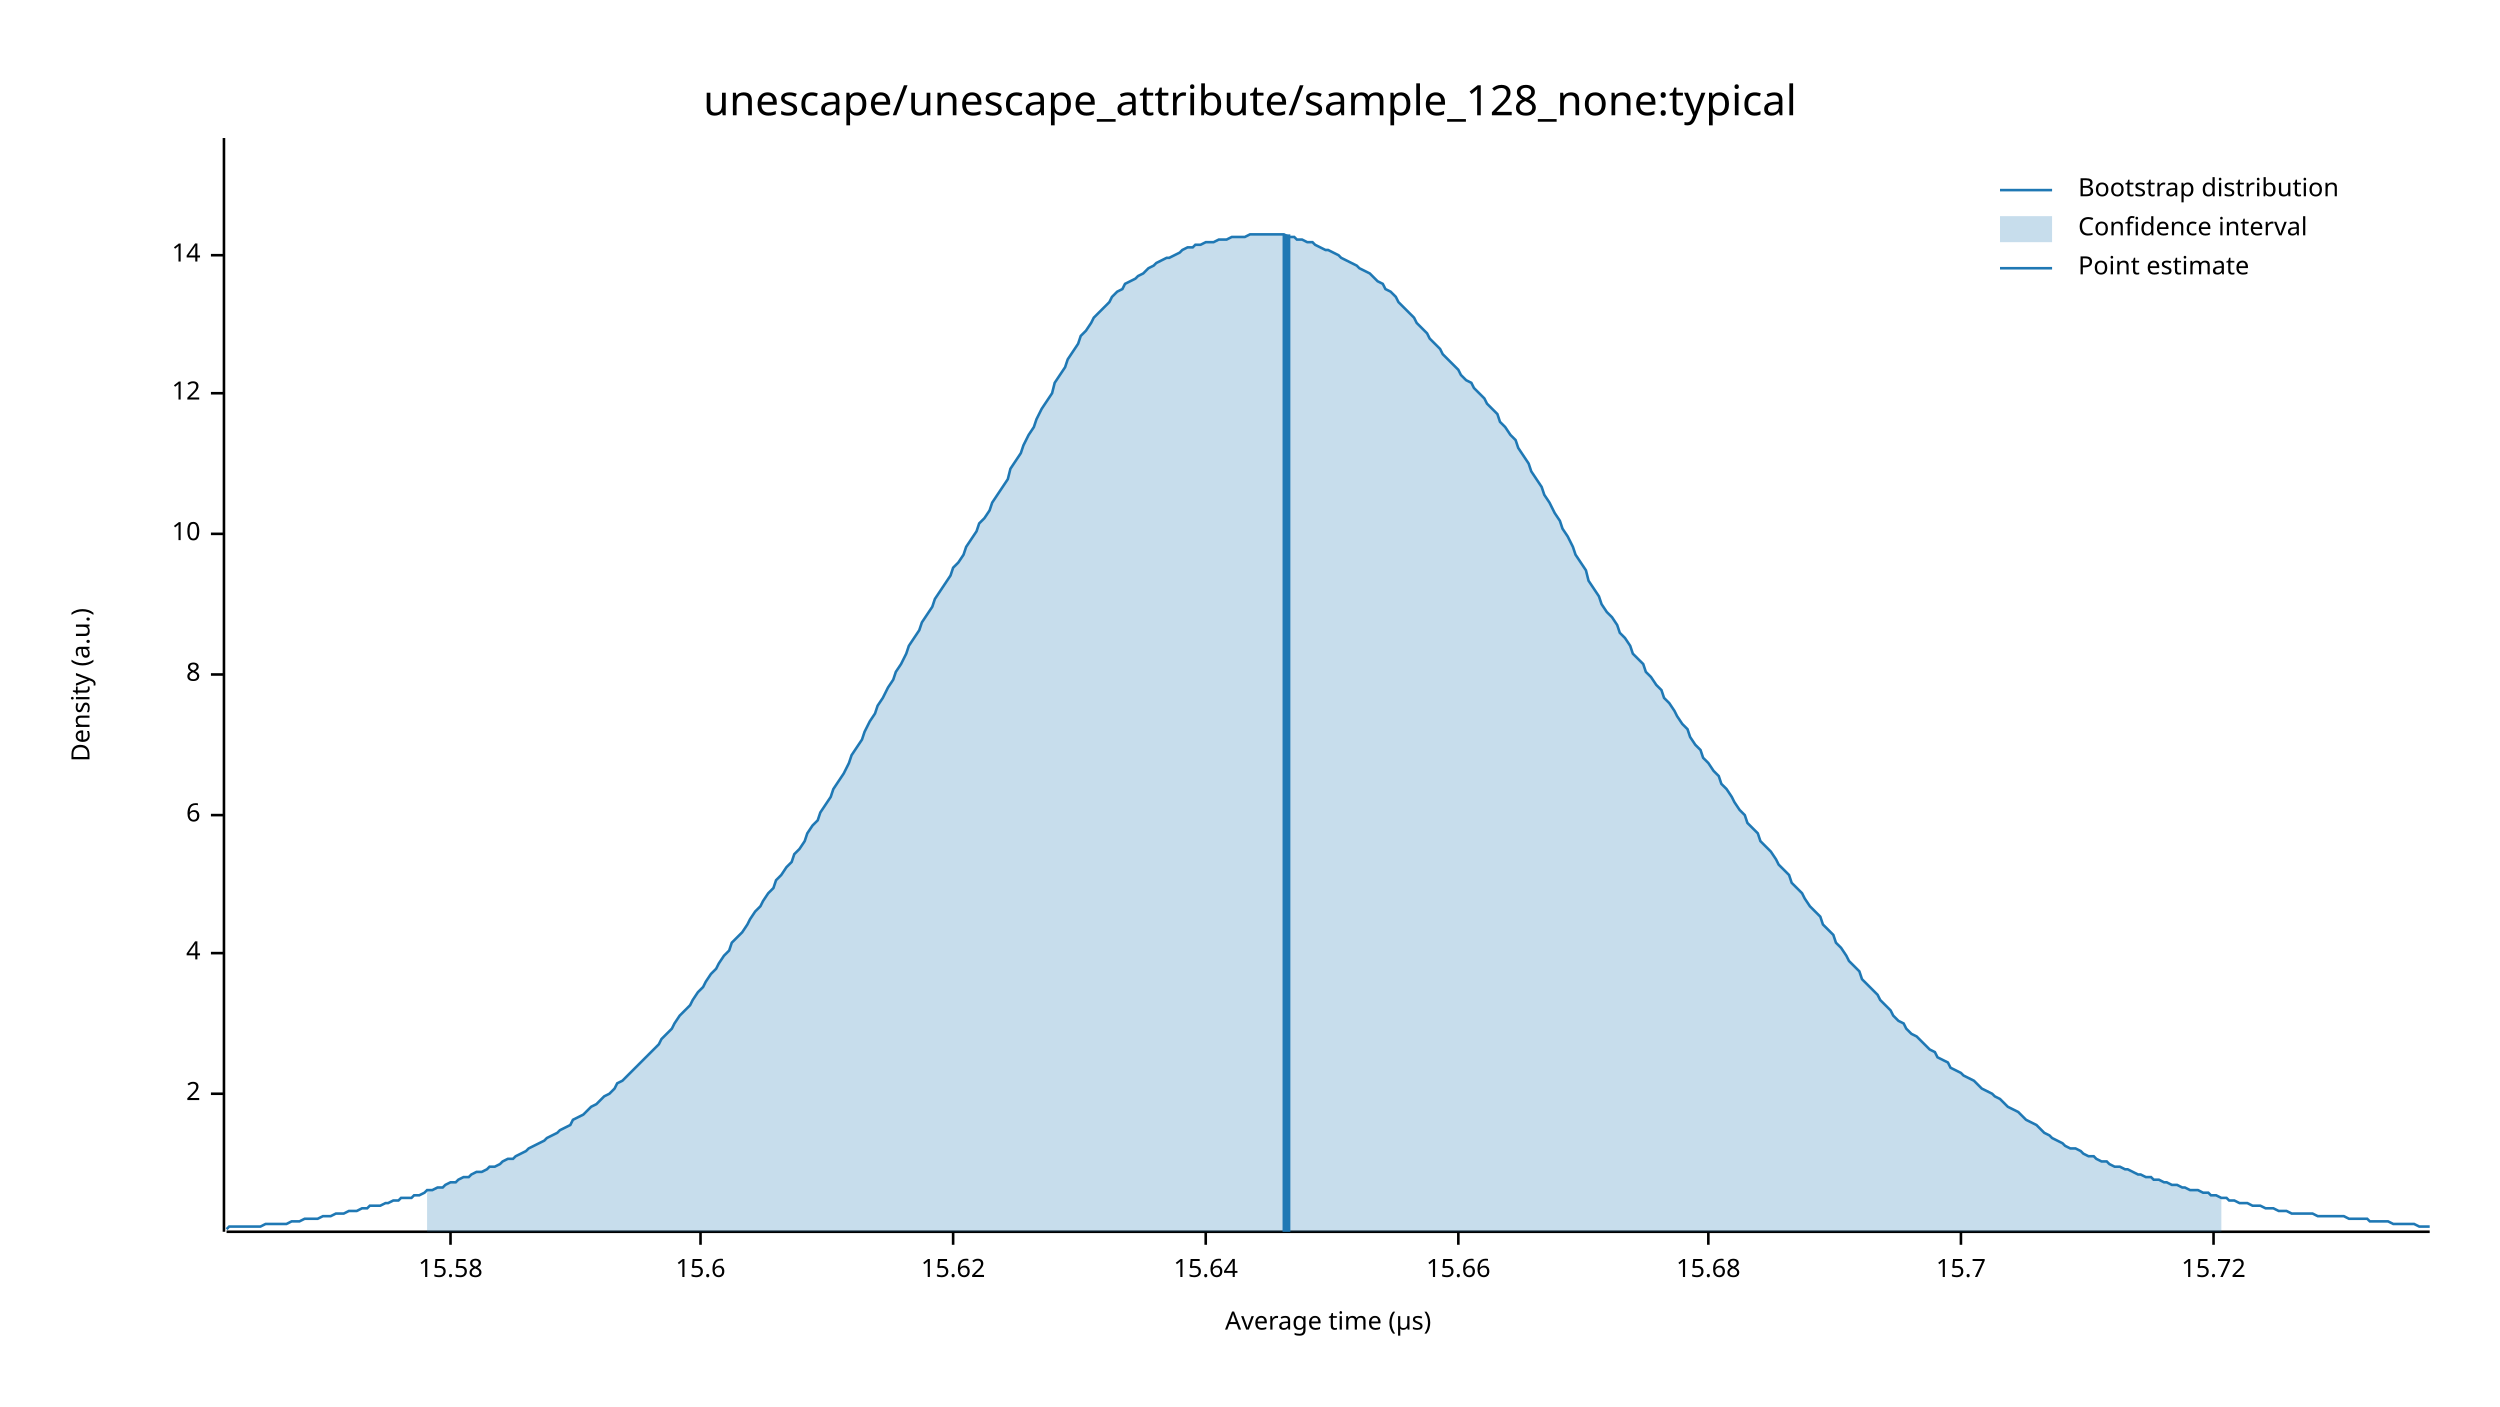
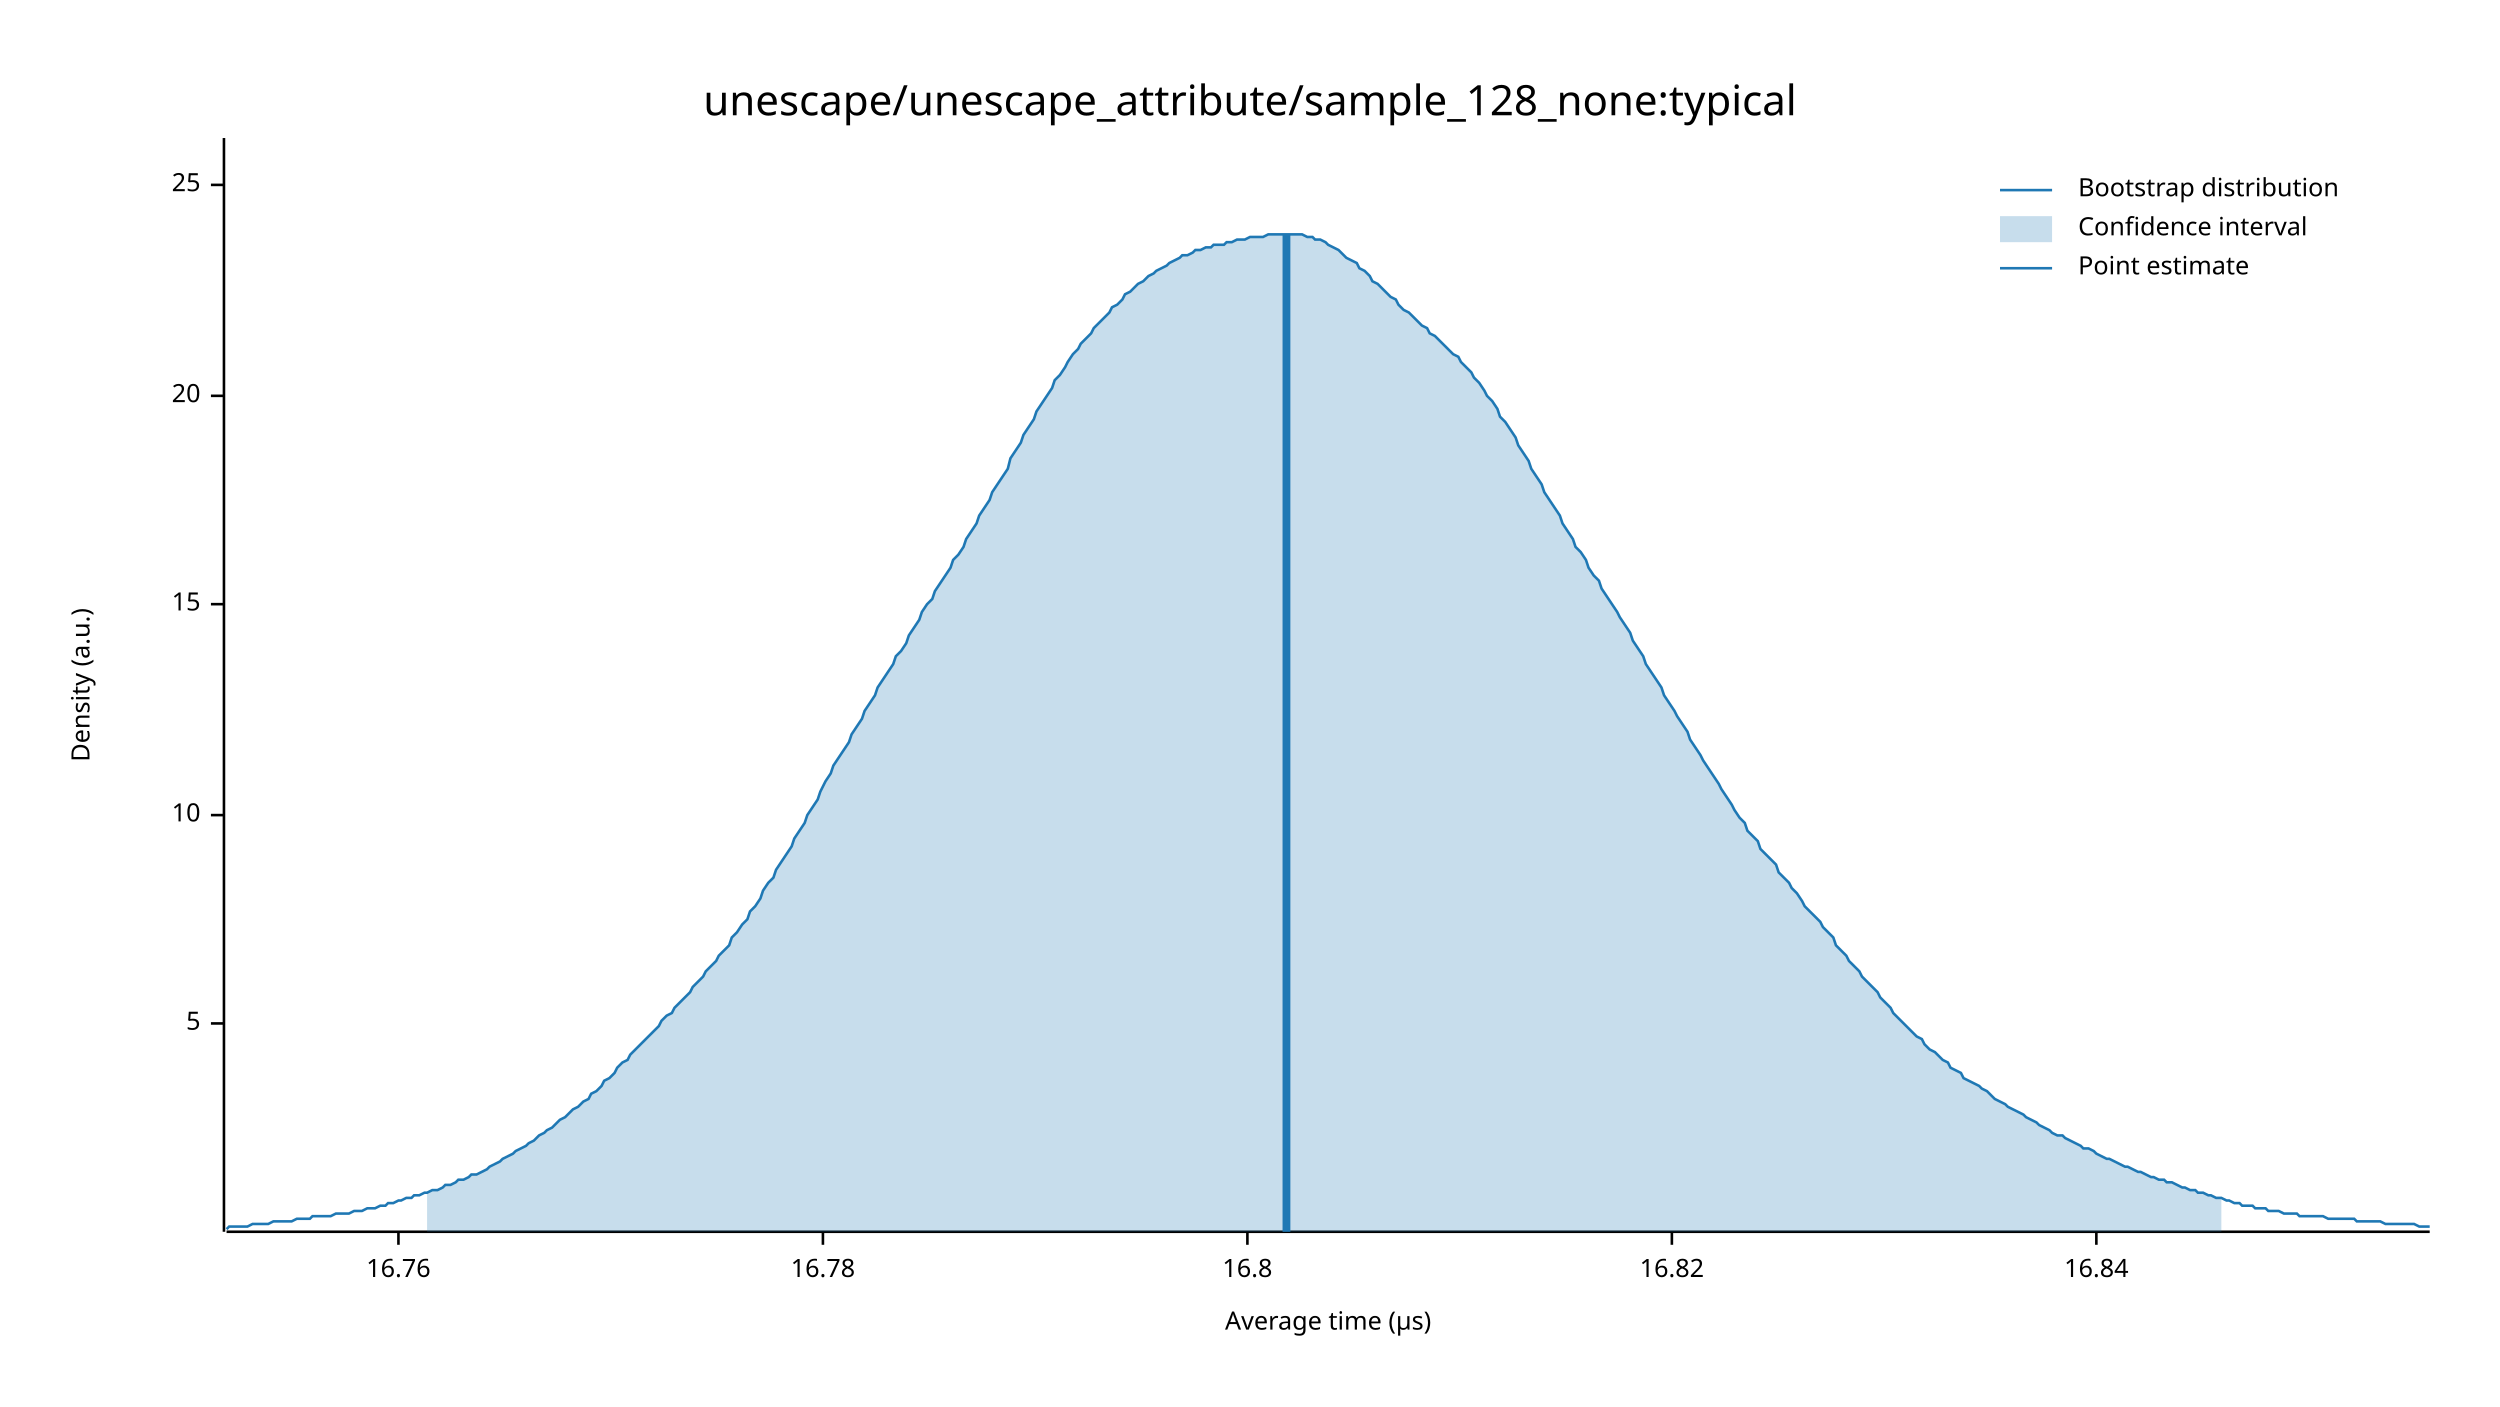
<svg xmlns="http://www.w3.org/2000/svg" width="960" height="540" viewBox="0 0 960 540">
  <text x="480" y="32" dy="0.76em" text-anchor="middle" font-family="sans-serif" font-size="16.129" opacity="1" fill="#000000">
unescape/unescape_attribute/sample_128_none:typical
</text>
  <text x="27" y="263" dy="0.76em" text-anchor="middle" font-family="sans-serif" font-size="9.677" opacity="1" fill="#000000" transform="rotate(270, 27, 263)">
Density (a.u.)
</text>
  <text x="510" y="513" dy="-0.5ex" text-anchor="middle" font-family="sans-serif" font-size="9.677" opacity="1" fill="#000000">
Average time (µs)
</text>
  <polyline fill="none" opacity="1" stroke="#000000" stroke-width="1" points="86,53 86,473 " />
-   <text x="77" y="420" dy="0.5ex" text-anchor="end" font-family="sans-serif" font-size="9.677" opacity="1" fill="#000000">
- 2
+   <text x="77" y="393" dy="0.5ex" text-anchor="end" font-family="sans-serif" font-size="9.677" opacity="1" fill="#000000">
+ 5
</text>
-   <polyline fill="none" opacity="1" stroke="#000000" stroke-width="1" points="81,420 86,420 " />
-   <text x="77" y="366" dy="0.5ex" text-anchor="end" font-family="sans-serif" font-size="9.677" opacity="1" fill="#000000">
- 4
- </text>
-   <polyline fill="none" opacity="1" stroke="#000000" stroke-width="1" points="81,366 86,366 " />
+   <polyline fill="none" opacity="1" stroke="#000000" stroke-width="1" points="81,393 86,393 " />
  <text x="77" y="313" dy="0.5ex" text-anchor="end" font-family="sans-serif" font-size="9.677" opacity="1" fill="#000000">
- 6
+ 10
</text>
  <polyline fill="none" opacity="1" stroke="#000000" stroke-width="1" points="81,313 86,313 " />
-   <text x="77" y="259" dy="0.5ex" text-anchor="end" font-family="sans-serif" font-size="9.677" opacity="1" fill="#000000">
- 8
+   <text x="77" y="232" dy="0.5ex" text-anchor="end" font-family="sans-serif" font-size="9.677" opacity="1" fill="#000000">
+ 15
</text>
-   <polyline fill="none" opacity="1" stroke="#000000" stroke-width="1" points="81,259 86,259 " />
-   <text x="77" y="205" dy="0.5ex" text-anchor="end" font-family="sans-serif" font-size="9.677" opacity="1" fill="#000000">
- 10
+   <polyline fill="none" opacity="1" stroke="#000000" stroke-width="1" points="81,232 86,232 " />
+   <text x="77" y="152" dy="0.5ex" text-anchor="end" font-family="sans-serif" font-size="9.677" opacity="1" fill="#000000">
+ 20
</text>
-   <polyline fill="none" opacity="1" stroke="#000000" stroke-width="1" points="81,205 86,205 " />
-   <text x="77" y="151" dy="0.5ex" text-anchor="end" font-family="sans-serif" font-size="9.677" opacity="1" fill="#000000">
- 12
+   <polyline fill="none" opacity="1" stroke="#000000" stroke-width="1" points="81,152 86,152 " />
+   <text x="77" y="71" dy="0.5ex" text-anchor="end" font-family="sans-serif" font-size="9.677" opacity="1" fill="#000000">
+ 25
</text>
-   <polyline fill="none" opacity="1" stroke="#000000" stroke-width="1" points="81,151 86,151 " />
-   <text x="77" y="98" dy="0.5ex" text-anchor="end" font-family="sans-serif" font-size="9.677" opacity="1" fill="#000000">
- 14
+   <polyline fill="none" opacity="1" stroke="#000000" stroke-width="1" points="81,71 86,71 " />
+   <polyline fill="none" opacity="1" stroke="#000000" stroke-width="1" points="87,473 933,473 " />
+   <text x="153" y="483" dy="0.76em" text-anchor="middle" font-family="sans-serif" font-size="9.677" opacity="1" fill="#000000">
+ 16.76
</text>
-   <polyline fill="none" opacity="1" stroke="#000000" stroke-width="1" points="81,98 86,98 " />
-   <polyline fill="none" opacity="1" stroke="#000000" stroke-width="1" points="87,473 933,473 " />
-   <text x="173" y="483" dy="0.76em" text-anchor="middle" font-family="sans-serif" font-size="9.677" opacity="1" fill="#000000">
- 15.58
+   <polyline fill="none" opacity="1" stroke="#000000" stroke-width="1" points="153,473 153,478 " />
+   <text x="316" y="483" dy="0.76em" text-anchor="middle" font-family="sans-serif" font-size="9.677" opacity="1" fill="#000000">
+ 16.78
</text>
-   <polyline fill="none" opacity="1" stroke="#000000" stroke-width="1" points="173,473 173,478 " />
-   <text x="269" y="483" dy="0.76em" text-anchor="middle" font-family="sans-serif" font-size="9.677" opacity="1" fill="#000000">
- 15.6
+   <polyline fill="none" opacity="1" stroke="#000000" stroke-width="1" points="316,473 316,478 " />
+   <text x="479" y="483" dy="0.76em" text-anchor="middle" font-family="sans-serif" font-size="9.677" opacity="1" fill="#000000">
+ 16.8
</text>
-   <polyline fill="none" opacity="1" stroke="#000000" stroke-width="1" points="269,473 269,478 " />
-   <text x="366" y="483" dy="0.76em" text-anchor="middle" font-family="sans-serif" font-size="9.677" opacity="1" fill="#000000">
- 15.62
+   <polyline fill="none" opacity="1" stroke="#000000" stroke-width="1" points="479,473 479,478 " />
+   <text x="642" y="483" dy="0.76em" text-anchor="middle" font-family="sans-serif" font-size="9.677" opacity="1" fill="#000000">
+ 16.82
</text>
-   <polyline fill="none" opacity="1" stroke="#000000" stroke-width="1" points="366,473 366,478 " />
-   <text x="463" y="483" dy="0.76em" text-anchor="middle" font-family="sans-serif" font-size="9.677" opacity="1" fill="#000000">
- 15.64
+   <polyline fill="none" opacity="1" stroke="#000000" stroke-width="1" points="642,473 642,478 " />
+   <text x="805" y="483" dy="0.76em" text-anchor="middle" font-family="sans-serif" font-size="9.677" opacity="1" fill="#000000">
+ 16.84
</text>
-   <polyline fill="none" opacity="1" stroke="#000000" stroke-width="1" points="463,473 463,478 " />
-   <text x="560" y="483" dy="0.76em" text-anchor="middle" font-family="sans-serif" font-size="9.677" opacity="1" fill="#000000">
- 15.66
- </text>
-   <polyline fill="none" opacity="1" stroke="#000000" stroke-width="1" points="560,473 560,478 " />
-   <text x="656" y="483" dy="0.76em" text-anchor="middle" font-family="sans-serif" font-size="9.677" opacity="1" fill="#000000">
- 15.68
- </text>
-   <polyline fill="none" opacity="1" stroke="#000000" stroke-width="1" points="656,473 656,478 " />
-   <text x="753" y="483" dy="0.76em" text-anchor="middle" font-family="sans-serif" font-size="9.677" opacity="1" fill="#000000">
- 15.7
- </text>
-   <polyline fill="none" opacity="1" stroke="#000000" stroke-width="1" points="753,473 753,478 " />
-   <text x="850" y="483" dy="0.76em" text-anchor="middle" font-family="sans-serif" font-size="9.677" opacity="1" fill="#000000">
- 15.72
- </text>
-   <polyline fill="none" opacity="1" stroke="#000000" stroke-width="1" points="850,473 850,478 " />
-   <polyline fill="none" opacity="1" stroke="#1F78B4" stroke-width="1" points="87,472 88,471 90,471 92,471 93,471 95,471 97,471 98,471 100,471 102,470 103,470 105,470 107,470 109,470 110,470 112,469 114,469 115,469 117,468 119,468 120,468 122,468 124,467 125,467 127,467 129,466 131,466 132,466 134,465 136,465 137,465 139,464 141,464 142,463 144,463 146,463 148,462 149,462 151,461 153,461 154,460 156,460 158,460 159,459 161,459 163,458 164,457 166,457 168,456 170,456 171,455 173,454 175,454 176,453 178,452 180,452 181,451 183,450 185,450 187,449 188,448 190,448 192,447 193,446 195,445 197,445 198,444 200,443 202,442 203,441 205,440 207,439 209,438 210,437 212,436 214,435 215,434 217,433 219,432 220,430 222,429 224,428 226,426 227,425 229,424 231,422 232,421 234,420 236,418 237,416 239,415 241,413 242,412 244,410 246,408 248,406 249,405 251,403 253,401 254,399 256,397 258,395 259,393 261,390 263,388 265,386 266,384 268,381 270,379 271,377 273,374 275,372 276,370 278,367 280,365 281,362 283,360 285,358 287,355 288,353 290,350 292,348 293,346 295,343 297,341 298,338 300,336 302,333 304,331 305,328 307,326 309,323 310,320 312,317 314,315 315,312 317,309 319,306 320,303 322,300 324,297 326,293 327,290 329,287 331,284 332,281 334,277 336,274 337,271 339,268 341,264 343,261 344,258 346,255 348,251 349,248 351,245 353,242 354,239 356,236 358,233 359,230 361,227 363,224 365,221 366,218 368,216 370,213 371,210 373,207 375,204 376,201 378,199 380,196 381,193 383,190 385,187 387,184 388,180 390,177 392,174 393,171 395,167 397,164 398,161 400,157 402,154 404,151 405,147 407,144 409,141 410,138 412,135 414,132 415,129 417,127 419,124 420,122 422,120 424,118 426,116 427,114 429,112 431,111 432,109 434,108 436,107 437,106 439,105 441,103 443,102 444,101 446,100 448,99 449,99 451,98 453,97 454,96 456,95 458,95 459,94 461,94 463,93 465,93 466,93 468,92 470,92 471,92 473,91 475,91 476,91 478,91 480,90 482,90 483,90 485,90 487,90 488,90 490,90 492,90 493,90 495,91 497,91 498,92 500,92 502,93 504,93 505,94 507,95 509,96 510,96 512,97 514,98 515,99 517,100 519,101 521,102 522,103 524,104 526,105 527,106 529,108 531,109 532,111 534,112 536,114 537,116 539,118 541,120 543,122 544,124 546,126 548,128 549,130 551,132 553,134 554,136 556,138 558,140 560,142 561,144 563,146 565,147 566,149 568,151 570,153 571,155 573,157 575,159 576,162 578,164 580,167 582,169 583,172 585,175 587,178 588,181 590,184 592,187 593,190 595,193 597,197 599,200 600,203 602,206 604,210 605,213 607,216 609,219 610,223 612,226 614,229 615,232 617,235 619,237 621,240 622,243 624,245 626,248 627,251 629,253 631,255 632,258 634,260 636,263 638,265 639,268 641,270 643,273 644,275 646,278 648,280 649,283 651,286 653,288 654,291 656,293 658,296 660,298 661,301 663,303 665,306 666,308 668,311 670,313 671,316 673,318 675,320 676,323 678,325 680,327 682,330 683,332 685,334 687,336 688,339 690,341 692,343 693,345 695,348 697,350 699,352 700,355 702,357 704,359 705,362 707,364 709,367 710,369 712,371 714,373 715,376 717,378 719,380 721,382 722,384 724,386 726,388 727,390 729,392 731,393 732,395 734,397 736,398 738,400 739,401 741,403 743,404 744,406 746,407 748,408 749,410 751,411 753,412 754,413 756,414 758,415 760,417 761,418 763,419 765,420 766,421 768,422 770,424 771,425 773,426 775,427 777,429 778,430 780,431 782,432 783,433 785,435 787,436 788,437 790,438 792,439 793,440 795,441 797,441 799,442 800,443 802,444 804,444 805,445 807,446 809,446 810,447 812,448 814,448 816,449 817,449 819,450 821,451 822,451 824,452 826,452 827,453 829,453 831,454 832,454 834,455 836,455 838,456 839,456 841,457 843,457 844,457 846,458 848,458 849,459 851,459 853,460 855,460 856,461 858,461 860,462 861,462 863,462 865,463 866,463 868,463 870,464 871,464 873,464 875,465 877,465 878,465 880,466 882,466 883,466 885,466 887,466 888,466 890,467 892,467 894,467 895,467 897,467 899,467 900,467 902,468 904,468 905,468 907,468 909,468 910,469 912,469 914,469 916,469 917,469 919,470 921,470 922,470 924,470 926,470 927,470 929,471 931,471 933,471 " />
-   <polygon opacity="0.25" fill="#1F78B4" points="164,457 166,457 168,456 170,456 171,455 173,454 175,454 176,453 178,452 180,452 181,451 183,450 185,450 187,449 188,448 190,448 192,447 193,446 195,445 197,445 198,444 200,443 202,442 203,441 205,440 207,439 209,438 210,437 212,436 214,435 215,434 217,433 219,432 220,430 222,429 224,428 226,426 227,425 229,424 231,422 232,421 234,420 236,418 237,416 239,415 241,413 242,412 244,410 246,408 248,406 249,405 251,403 253,401 254,399 256,397 258,395 259,393 261,390 263,388 265,386 266,384 268,381 270,379 271,377 273,374 275,372 276,370 278,367 280,365 281,362 283,360 285,358 287,355 288,353 290,350 292,348 293,346 295,343 297,341 298,338 300,336 302,333 304,331 305,328 307,326 309,323 310,320 312,317 314,315 315,312 317,309 319,306 320,303 322,300 324,297 326,293 327,290 329,287 331,284 332,281 334,277 336,274 337,271 339,268 341,264 343,261 344,258 346,255 348,251 349,248 351,245 353,242 354,239 356,236 358,233 359,230 361,227 363,224 365,221 366,218 368,216 370,213 371,210 373,207 375,204 376,201 378,199 380,196 381,193 383,190 385,187 387,184 388,180 390,177 392,174 393,171 395,167 397,164 398,161 400,157 402,154 404,151 405,147 407,144 409,141 410,138 412,135 414,132 415,129 417,127 419,124 420,122 422,120 424,118 426,116 427,114 429,112 431,111 432,109 434,108 436,107 437,106 439,105 441,103 443,102 444,101 446,100 448,99 449,99 451,98 453,97 454,96 456,95 458,95 459,94 461,94 463,93 465,93 466,93 468,92 470,92 471,92 473,91 475,91 476,91 478,91 480,90 482,90 483,90 485,90 487,90 488,90 490,90 492,90 493,90 495,91 497,91 498,92 500,92 502,93 504,93 505,94 507,95 509,96 510,96 512,97 514,98 515,99 517,100 519,101 521,102 522,103 524,104 526,105 527,106 529,108 531,109 532,111 534,112 536,114 537,116 539,118 541,120 543,122 544,124 546,126 548,128 549,130 551,132 553,134 554,136 556,138 558,140 560,142 561,144 563,146 565,147 566,149 568,151 570,153 571,155 573,157 575,159 576,162 578,164 580,167 582,169 583,172 585,175 587,178 588,181 590,184 592,187 593,190 595,193 597,197 599,200 600,203 602,206 604,210 605,213 607,216 609,219 610,223 612,226 614,229 615,232 617,235 619,237 621,240 622,243 624,245 626,248 627,251 629,253 631,255 632,258 634,260 636,263 638,265 639,268 641,270 643,273 644,275 646,278 648,280 649,283 651,286 653,288 654,291 656,293 658,296 660,298 661,301 663,303 665,306 666,308 668,311 670,313 671,316 673,318 675,320 676,323 678,325 680,327 682,330 683,332 685,334 687,336 688,339 690,341 692,343 693,345 695,348 697,350 699,352 700,355 702,357 704,359 705,362 707,364 709,367 710,369 712,371 714,373 715,376 717,378 719,380 721,382 722,384 724,386 726,388 727,390 729,392 731,393 732,395 734,397 736,398 738,400 739,401 741,403 743,404 744,406 746,407 748,408 749,410 751,411 753,412 754,413 756,414 758,415 760,417 761,418 763,419 765,420 766,421 768,422 770,424 771,425 773,426 775,427 777,429 778,430 780,431 782,432 783,433 785,435 787,436 788,437 790,438 792,439 793,440 795,441 797,441 799,442 800,443 802,444 804,444 805,445 807,446 809,446 810,447 812,448 814,448 816,449 817,449 819,450 821,451 822,451 824,452 826,452 827,453 829,453 831,454 832,454 834,455 836,455 838,456 839,456 841,457 843,457 844,457 846,458 848,458 849,459 851,459 853,460 853,473 164,473 " />
+   <polyline fill="none" opacity="1" stroke="#000000" stroke-width="1" points="805,473 805,478 " />
+   <polyline fill="none" opacity="1" stroke="#1F78B4" stroke-width="1" points="87,472 88,471 90,471 92,471 93,471 95,471 97,470 98,470 100,470 102,470 103,470 105,469 107,469 109,469 110,469 112,469 114,468 115,468 117,468 119,468 120,467 122,467 124,467 125,467 127,467 129,466 131,466 132,466 134,466 136,465 137,465 139,465 141,464 142,464 144,464 146,463 148,463 149,462 151,462 153,461 154,461 156,460 158,460 159,459 161,459 163,458 164,458 166,457 168,457 170,456 171,455 173,455 175,454 176,453 178,453 180,452 181,451 183,451 185,450 187,449 188,448 190,447 192,446 193,445 195,444 197,443 198,442 200,441 202,440 203,439 205,438 207,436 209,435 210,434 212,433 214,431 215,430 217,429 219,427 220,426 222,425 224,423 226,422 227,420 229,419 231,417 232,415 234,414 236,412 237,410 239,408 241,407 242,405 244,403 246,401 248,399 249,398 251,396 253,394 254,392 256,390 258,389 259,387 261,385 263,383 265,381 266,379 268,377 270,375 271,373 273,371 275,369 276,367 278,365 280,363 281,360 283,358 285,355 287,353 288,350 290,348 292,345 293,342 295,339 297,337 298,334 300,331 302,328 304,325 305,322 307,319 309,316 310,313 312,310 314,307 315,304 317,300 319,297 320,294 322,291 324,288 326,285 327,282 329,279 331,276 332,273 334,270 336,267 337,264 339,261 341,258 343,255 344,252 346,250 348,247 349,244 351,241 353,238 354,235 356,232 358,230 359,227 361,224 363,221 365,218 366,215 368,213 370,210 371,207 373,204 375,201 376,198 378,195 380,192 381,189 383,186 385,183 387,180 388,176 390,173 392,170 393,167 395,164 397,161 398,158 400,155 402,152 404,149 405,146 407,144 409,141 410,139 412,136 414,134 415,132 417,130 419,128 420,126 422,124 424,122 426,120 427,118 429,117 431,115 432,113 434,112 436,110 437,109 439,108 441,106 443,105 444,104 446,103 448,102 449,101 451,100 453,99 454,98 456,98 458,97 459,96 461,96 463,95 465,95 466,94 468,94 470,94 471,93 473,93 475,92 476,92 478,92 480,91 482,91 483,91 485,91 487,90 488,90 490,90 492,90 493,90 495,90 497,90 498,90 500,90 502,91 504,91 505,92 507,92 509,93 510,94 512,95 514,96 515,97 517,99 519,100 521,101 522,103 524,104 526,106 527,108 529,109 531,111 532,112 534,114 536,115 537,117 539,119 541,120 543,122 544,123 546,125 548,126 549,128 551,129 553,131 554,132 556,134 558,136 560,137 561,139 563,141 565,143 566,145 568,147 570,150 571,152 573,154 575,157 576,160 578,162 580,165 582,168 583,171 585,174 587,177 588,180 590,183 592,186 593,189 595,192 597,195 599,198 600,201 602,204 604,207 605,210 607,212 609,215 610,218 612,221 614,223 615,226 617,229 619,232 621,235 622,237 624,240 626,243 627,246 629,249 631,252 632,255 634,258 636,261 638,264 639,267 641,270 643,273 644,275 646,278 648,281 649,284 651,287 653,290 654,292 656,295 658,298 660,301 661,303 663,306 665,309 666,311 668,314 670,316 671,319 673,321 675,323 676,326 678,328 680,330 682,332 683,335 685,337 687,339 688,341 690,343 692,346 693,348 695,350 697,352 699,354 700,356 702,358 704,360 705,363 707,365 709,367 710,369 712,371 714,373 715,375 717,377 719,379 721,381 722,383 724,385 726,387 727,389 729,391 731,393 732,394 734,396 736,398 738,399 739,401 741,403 743,404 744,405 746,407 748,408 749,410 751,411 753,412 754,414 756,415 758,416 760,417 761,418 763,419 765,421 766,422 768,423 770,424 771,425 773,426 775,427 777,428 778,429 780,430 782,431 783,432 785,433 787,434 788,435 790,436 792,436 793,437 795,438 797,439 799,440 800,441 802,441 804,442 805,443 807,444 809,445 810,445 812,446 814,447 816,448 817,448 819,449 821,450 822,450 824,451 826,452 827,452 829,453 831,453 832,454 834,454 836,455 838,456 839,456 841,457 843,457 844,458 846,458 848,459 849,459 851,460 853,460 855,461 856,461 858,462 860,462 861,463 863,463 865,463 866,464 868,464 870,464 871,465 873,465 875,465 877,466 878,466 880,466 882,466 883,467 885,467 887,467 888,467 890,467 892,467 894,468 895,468 897,468 899,468 900,468 902,468 904,468 905,469 907,469 909,469 910,469 912,469 914,469 916,470 917,470 919,470 921,470 922,470 924,470 926,470 927,470 929,471 931,471 933,471 " />
+   <polygon opacity="0.25" fill="#1F78B4" points="164,458 166,457 168,457 170,456 171,455 173,455 175,454 176,453 178,453 180,452 181,451 183,451 185,450 187,449 188,448 190,447 192,446 193,445 195,444 197,443 198,442 200,441 202,440 203,439 205,438 207,436 209,435 210,434 212,433 214,431 215,430 217,429 219,427 220,426 222,425 224,423 226,422 227,420 229,419 231,417 232,415 234,414 236,412 237,410 239,408 241,407 242,405 244,403 246,401 248,399 249,398 251,396 253,394 254,392 256,390 258,389 259,387 261,385 263,383 265,381 266,379 268,377 270,375 271,373 273,371 275,369 276,367 278,365 280,363 281,360 283,358 285,355 287,353 288,350 290,348 292,345 293,342 295,339 297,337 298,334 300,331 302,328 304,325 305,322 307,319 309,316 310,313 312,310 314,307 315,304 317,300 319,297 320,294 322,291 324,288 326,285 327,282 329,279 331,276 332,273 334,270 336,267 337,264 339,261 341,258 343,255 344,252 346,250 348,247 349,244 351,241 353,238 354,235 356,232 358,230 359,227 361,224 363,221 365,218 366,215 368,213 370,210 371,207 373,204 375,201 376,198 378,195 380,192 381,189 383,186 385,183 387,180 388,176 390,173 392,170 393,167 395,164 397,161 398,158 400,155 402,152 404,149 405,146 407,144 409,141 410,139 412,136 414,134 415,132 417,130 419,128 420,126 422,124 424,122 426,120 427,118 429,117 431,115 432,113 434,112 436,110 437,109 439,108 441,106 443,105 444,104 446,103 448,102 449,101 451,100 453,99 454,98 456,98 458,97 459,96 461,96 463,95 465,95 466,94 468,94 470,94 471,93 473,93 475,92 476,92 478,92 480,91 482,91 483,91 485,91 487,90 488,90 490,90 492,90 493,90 495,90 497,90 498,90 500,90 502,91 504,91 505,92 507,92 509,93 510,94 512,95 514,96 515,97 517,99 519,100 521,101 522,103 524,104 526,106 527,108 529,109 531,111 532,112 534,114 536,115 537,117 539,119 541,120 543,122 544,123 546,125 548,126 549,128 551,129 553,131 554,132 556,134 558,136 560,137 561,139 563,141 565,143 566,145 568,147 570,150 571,152 573,154 575,157 576,160 578,162 580,165 582,168 583,171 585,174 587,177 588,180 590,183 592,186 593,189 595,192 597,195 599,198 600,201 602,204 604,207 605,210 607,212 609,215 610,218 612,221 614,223 615,226 617,229 619,232 621,235 622,237 624,240 626,243 627,246 629,249 631,252 632,255 634,258 636,261 638,264 639,267 641,270 643,273 644,275 646,278 648,281 649,284 651,287 653,290 654,292 656,295 658,298 660,301 661,303 663,306 665,309 666,311 668,314 670,316 671,319 673,321 675,323 676,326 678,328 680,330 682,332 683,335 685,337 687,339 688,341 690,343 692,346 693,348 695,350 697,352 699,354 700,356 702,358 704,360 705,363 707,365 709,367 710,369 712,371 714,373 715,375 717,377 719,379 721,381 722,383 724,385 726,387 727,389 729,391 731,393 732,394 734,396 736,398 738,399 739,401 741,403 743,404 744,405 746,407 748,408 749,410 751,411 753,412 754,414 756,415 758,416 760,417 761,418 763,419 765,421 766,422 768,423 770,424 771,425 773,426 775,427 777,428 778,429 780,430 782,431 783,432 785,433 787,434 788,435 790,436 792,436 793,437 795,438 797,439 799,440 800,441 802,441 804,442 805,443 807,444 809,445 810,445 812,446 814,447 816,448 817,448 819,449 821,450 822,450 824,451 826,452 827,452 829,453 831,453 832,454 834,454 836,455 838,456 839,456 841,457 843,457 844,458 846,458 848,459 849,459 851,460 853,460 853,473 164,473 " />
  <polyline fill="none" opacity="1" stroke="#1F78B4" stroke-width="3" points="494,473 494,90 " />
  <text x="798" y="68" dy="0.76em" text-anchor="start" font-family="sans-serif" font-size="9.677" opacity="1" fill="#000000">
Bootstrap distribution
</text>
  <text x="798" y="83" dy="0.76em" text-anchor="start" font-family="sans-serif" font-size="9.677" opacity="1" fill="#000000">
Confidence interval
</text>
  <text x="798" y="98" dy="0.76em" text-anchor="start" font-family="sans-serif" font-size="9.677" opacity="1" fill="#000000">
Point estimate
</text>
  <polyline fill="none" opacity="1" stroke="#1F78B4" stroke-width="1" points="768,73 788,73 " />
  <rect x="768" y="83" width="20" height="10" opacity="0.25" fill="#1F78B4" stroke="none" />
  <polyline fill="none" opacity="1" stroke="#1F78B4" stroke-width="1" points="768,103 788,103 " />
</svg>
